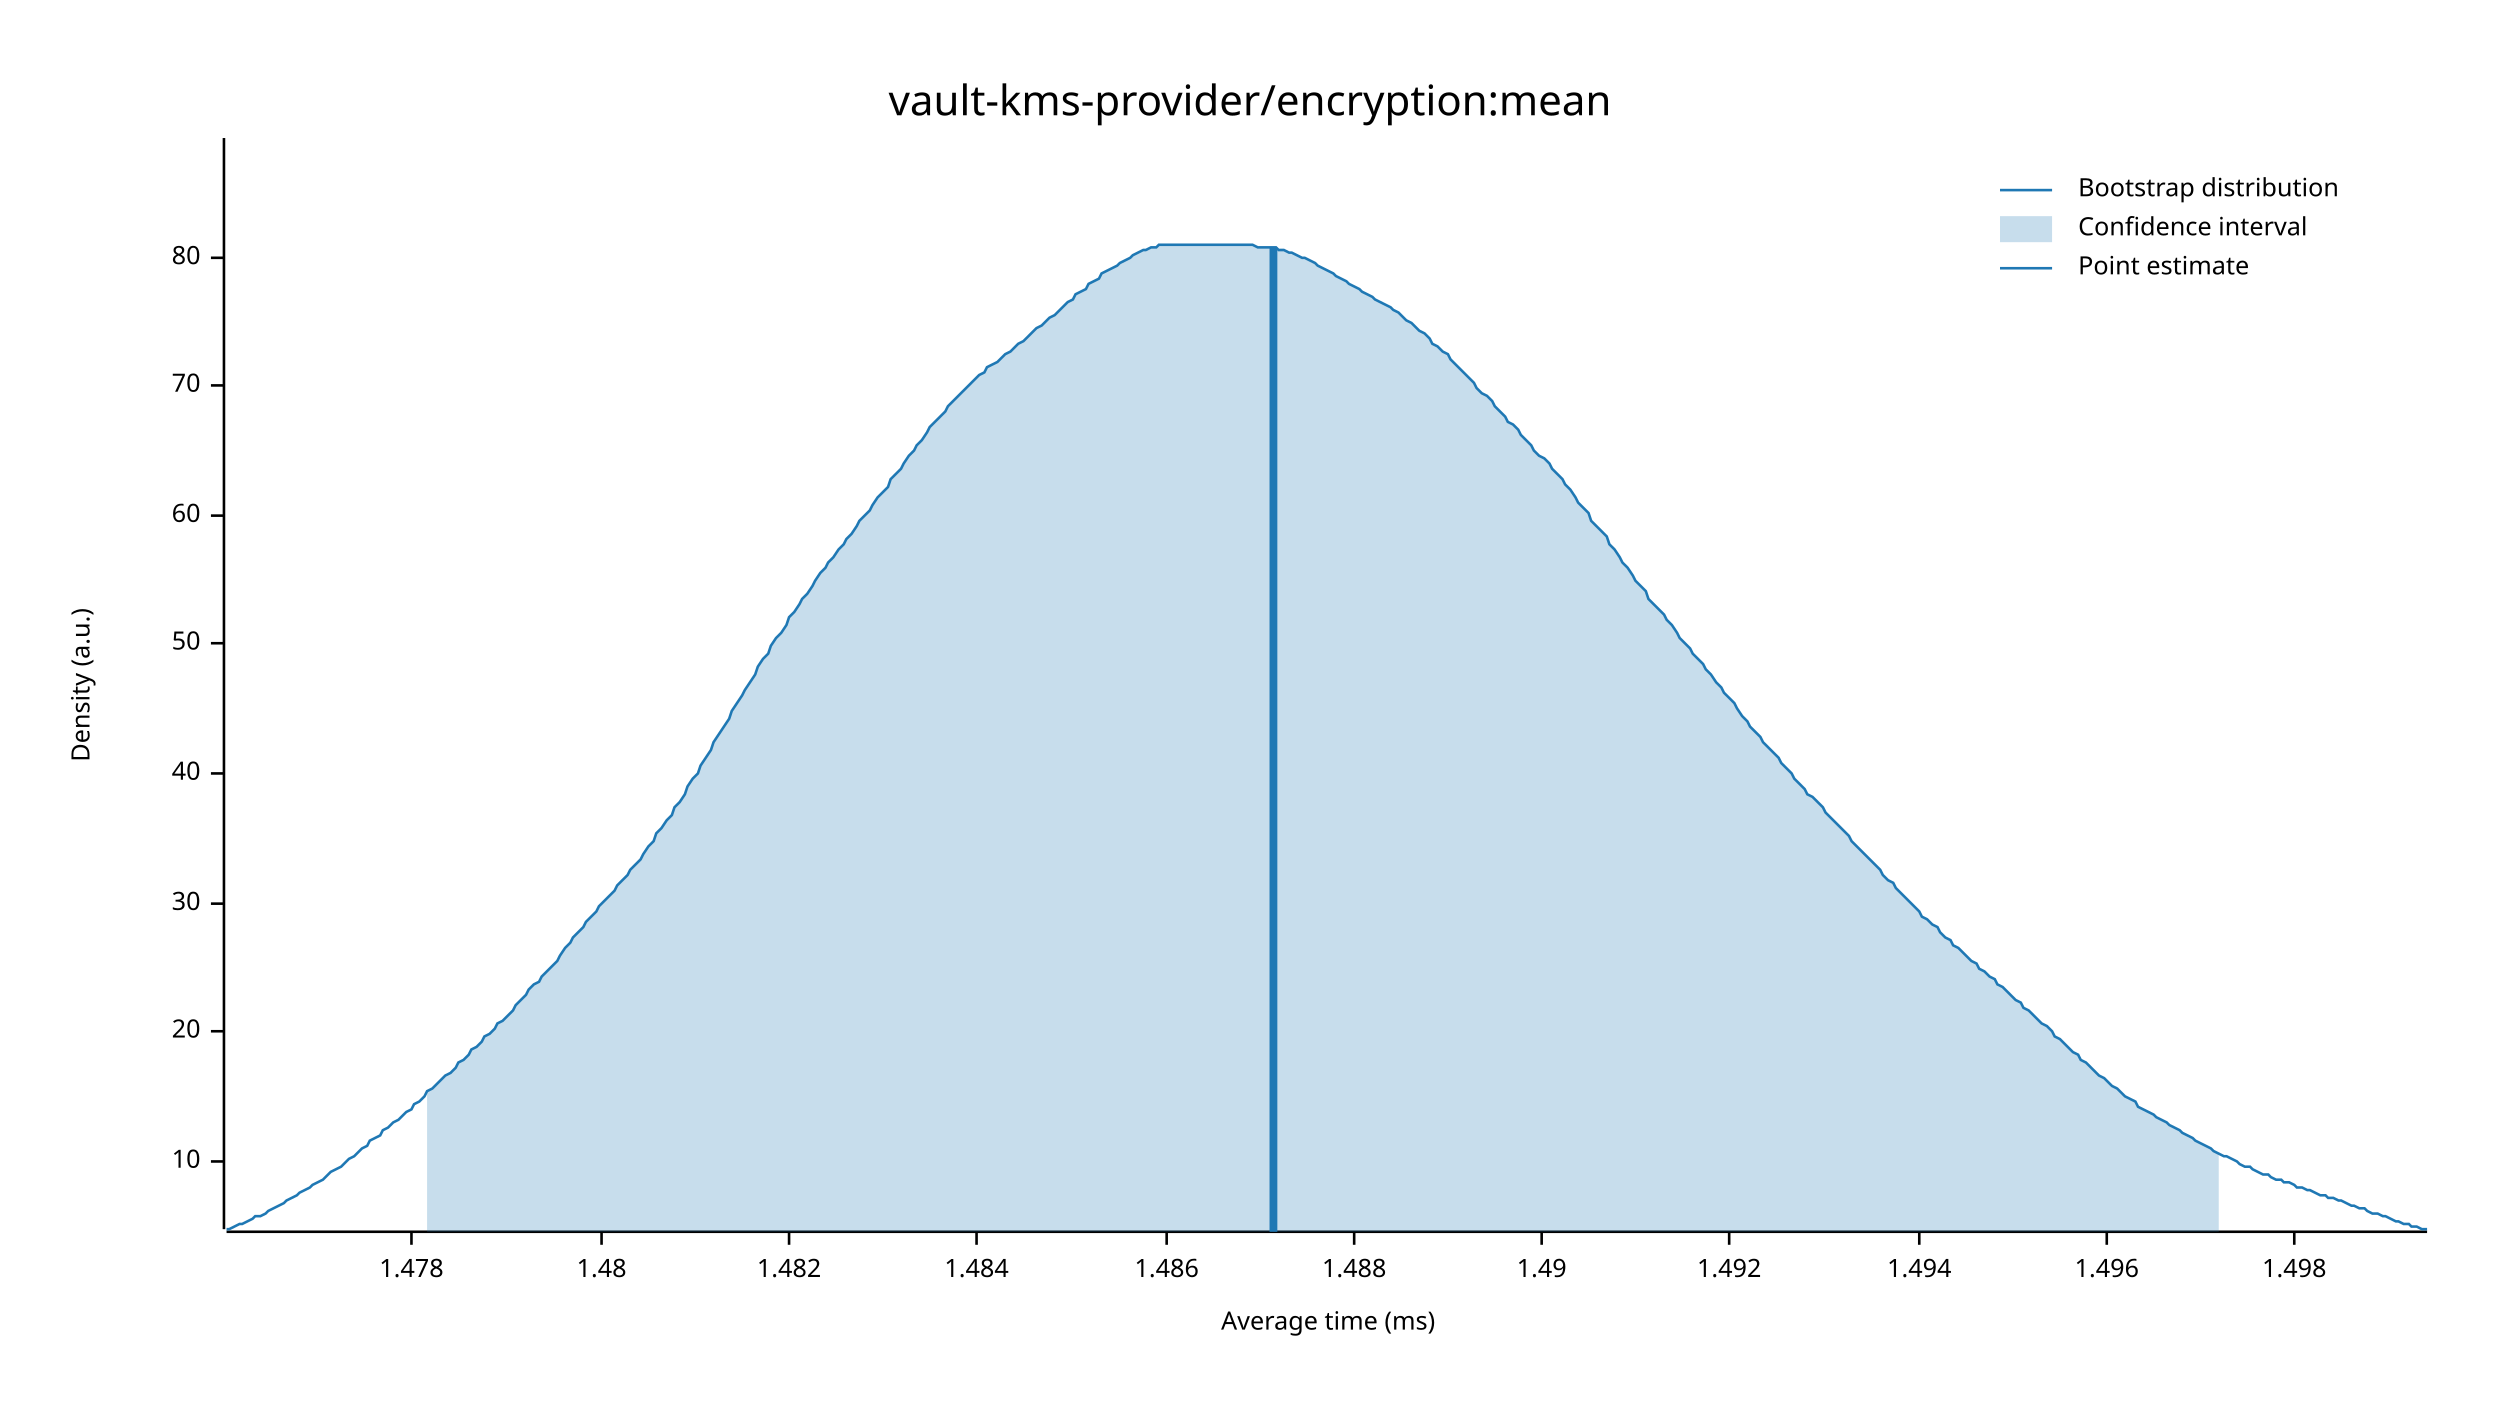
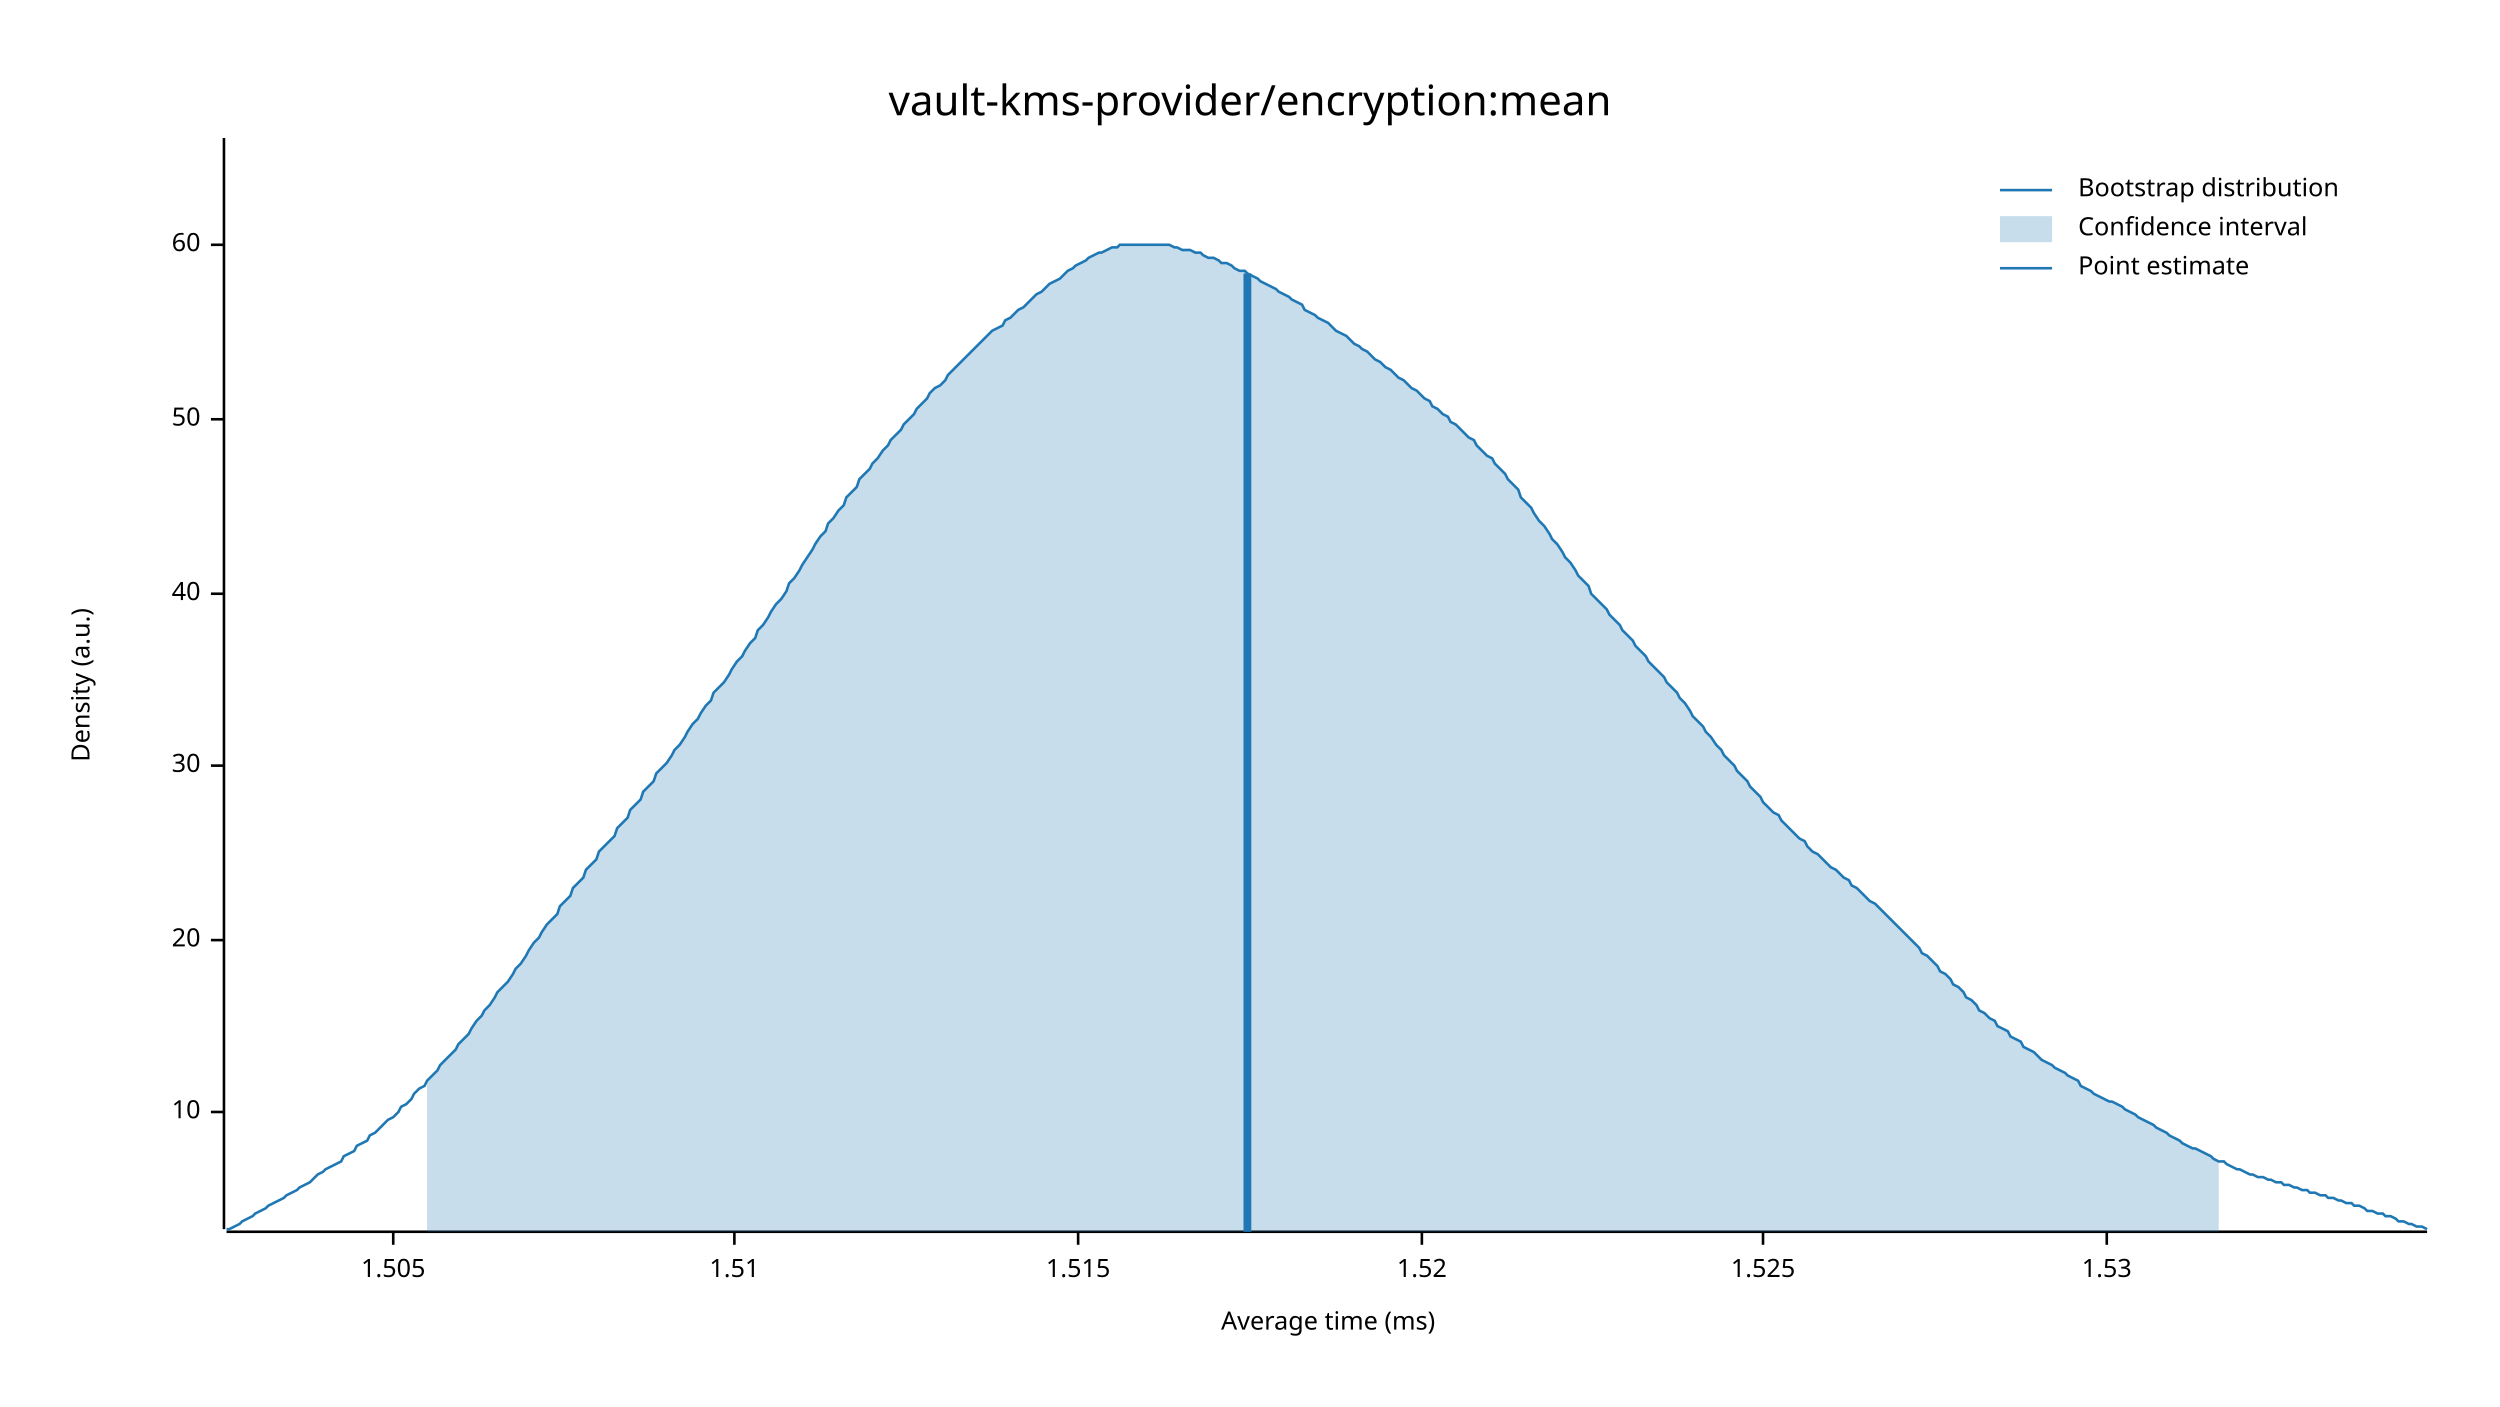
<svg xmlns="http://www.w3.org/2000/svg" width="960" height="540" viewBox="0 0 960 540">
  <text x="480" y="32" dy="0.76em" text-anchor="middle" font-family="sans-serif" font-size="16.129" opacity="1" fill="#000000">
vault-kms-provider/encryption:mean
</text>
  <text x="27" y="263" dy="0.76em" text-anchor="middle" font-family="sans-serif" font-size="9.677" opacity="1" fill="#000000" transform="rotate(270, 27, 263)">
Density (a.u.)
</text>
  <text x="510" y="513" dy="-0.5ex" text-anchor="middle" font-family="sans-serif" font-size="9.677" opacity="1" fill="#000000">
Average time (ms)
</text>
  <polyline fill="none" opacity="1" stroke="#000000" stroke-width="1" points="86,53 86,472 " />
-   <text x="77" y="446" dy="0.5ex" text-anchor="end" font-family="sans-serif" font-size="9.677" opacity="1" fill="#000000">
+   <text x="77" y="427" dy="0.5ex" text-anchor="end" font-family="sans-serif" font-size="9.677" opacity="1" fill="#000000">
10
</text>
-   <polyline fill="none" opacity="1" stroke="#000000" stroke-width="1" points="81,446 86,446 " />
-   <text x="77" y="396" dy="0.5ex" text-anchor="end" font-family="sans-serif" font-size="9.677" opacity="1" fill="#000000">
+   <polyline fill="none" opacity="1" stroke="#000000" stroke-width="1" points="81,427 86,427 " />
+   <text x="77" y="361" dy="0.5ex" text-anchor="end" font-family="sans-serif" font-size="9.677" opacity="1" fill="#000000">
20
</text>
-   <polyline fill="none" opacity="1" stroke="#000000" stroke-width="1" points="81,396 86,396 " />
-   <text x="77" y="347" dy="0.5ex" text-anchor="end" font-family="sans-serif" font-size="9.677" opacity="1" fill="#000000">
+   <polyline fill="none" opacity="1" stroke="#000000" stroke-width="1" points="81,361 86,361 " />
+   <text x="77" y="294" dy="0.5ex" text-anchor="end" font-family="sans-serif" font-size="9.677" opacity="1" fill="#000000">
30
</text>
-   <polyline fill="none" opacity="1" stroke="#000000" stroke-width="1" points="81,347 86,347 " />
-   <text x="77" y="297" dy="0.5ex" text-anchor="end" font-family="sans-serif" font-size="9.677" opacity="1" fill="#000000">
+   <polyline fill="none" opacity="1" stroke="#000000" stroke-width="1" points="81,294 86,294 " />
+   <text x="77" y="228" dy="0.5ex" text-anchor="end" font-family="sans-serif" font-size="9.677" opacity="1" fill="#000000">
40
</text>
-   <polyline fill="none" opacity="1" stroke="#000000" stroke-width="1" points="81,297 86,297 " />
-   <text x="77" y="247" dy="0.5ex" text-anchor="end" font-family="sans-serif" font-size="9.677" opacity="1" fill="#000000">
+   <polyline fill="none" opacity="1" stroke="#000000" stroke-width="1" points="81,228 86,228 " />
+   <text x="77" y="161" dy="0.5ex" text-anchor="end" font-family="sans-serif" font-size="9.677" opacity="1" fill="#000000">
50
</text>
-   <polyline fill="none" opacity="1" stroke="#000000" stroke-width="1" points="81,247 86,247 " />
-   <text x="77" y="198" dy="0.5ex" text-anchor="end" font-family="sans-serif" font-size="9.677" opacity="1" fill="#000000">
+   <polyline fill="none" opacity="1" stroke="#000000" stroke-width="1" points="81,161 86,161 " />
+   <text x="77" y="94" dy="0.5ex" text-anchor="end" font-family="sans-serif" font-size="9.677" opacity="1" fill="#000000">
60
</text>
-   <polyline fill="none" opacity="1" stroke="#000000" stroke-width="1" points="81,198 86,198 " />
-   <text x="77" y="148" dy="0.5ex" text-anchor="end" font-family="sans-serif" font-size="9.677" opacity="1" fill="#000000">
- 70
+   <polyline fill="none" opacity="1" stroke="#000000" stroke-width="1" points="81,94 86,94 " />
+   <polyline fill="none" opacity="1" stroke="#000000" stroke-width="1" points="87,473 932,473 " />
+   <text x="151" y="483" dy="0.76em" text-anchor="middle" font-family="sans-serif" font-size="9.677" opacity="1" fill="#000000">
+ 1.505
</text>
-   <polyline fill="none" opacity="1" stroke="#000000" stroke-width="1" points="81,148 86,148 " />
-   <text x="77" y="99" dy="0.5ex" text-anchor="end" font-family="sans-serif" font-size="9.677" opacity="1" fill="#000000">
- 80
+   <polyline fill="none" opacity="1" stroke="#000000" stroke-width="1" points="151,473 151,478 " />
+   <text x="282" y="483" dy="0.76em" text-anchor="middle" font-family="sans-serif" font-size="9.677" opacity="1" fill="#000000">
+ 1.51
</text>
-   <polyline fill="none" opacity="1" stroke="#000000" stroke-width="1" points="81,99 86,99 " />
-   <polyline fill="none" opacity="1" stroke="#000000" stroke-width="1" points="87,473 932,473 " />
-   <text x="158" y="483" dy="0.76em" text-anchor="middle" font-family="sans-serif" font-size="9.677" opacity="1" fill="#000000">
- 1.478
+   <polyline fill="none" opacity="1" stroke="#000000" stroke-width="1" points="282,473 282,478 " />
+   <text x="414" y="483" dy="0.76em" text-anchor="middle" font-family="sans-serif" font-size="9.677" opacity="1" fill="#000000">
+ 1.515
</text>
-   <polyline fill="none" opacity="1" stroke="#000000" stroke-width="1" points="158,473 158,478 " />
-   <text x="231" y="483" dy="0.76em" text-anchor="middle" font-family="sans-serif" font-size="9.677" opacity="1" fill="#000000">
- 1.48
+   <polyline fill="none" opacity="1" stroke="#000000" stroke-width="1" points="414,473 414,478 " />
+   <text x="546" y="483" dy="0.76em" text-anchor="middle" font-family="sans-serif" font-size="9.677" opacity="1" fill="#000000">
+ 1.52
</text>
-   <polyline fill="none" opacity="1" stroke="#000000" stroke-width="1" points="231,473 231,478 " />
-   <text x="303" y="483" dy="0.76em" text-anchor="middle" font-family="sans-serif" font-size="9.677" opacity="1" fill="#000000">
- 1.482
+   <polyline fill="none" opacity="1" stroke="#000000" stroke-width="1" points="546,473 546,478 " />
+   <text x="677" y="483" dy="0.76em" text-anchor="middle" font-family="sans-serif" font-size="9.677" opacity="1" fill="#000000">
+ 1.525
</text>
-   <polyline fill="none" opacity="1" stroke="#000000" stroke-width="1" points="303,473 303,478 " />
-   <text x="375" y="483" dy="0.76em" text-anchor="middle" font-family="sans-serif" font-size="9.677" opacity="1" fill="#000000">
- 1.484
- </text>
-   <polyline fill="none" opacity="1" stroke="#000000" stroke-width="1" points="375,473 375,478 " />
-   <text x="448" y="483" dy="0.76em" text-anchor="middle" font-family="sans-serif" font-size="9.677" opacity="1" fill="#000000">
- 1.486
- </text>
-   <polyline fill="none" opacity="1" stroke="#000000" stroke-width="1" points="448,473 448,478 " />
-   <text x="520" y="483" dy="0.76em" text-anchor="middle" font-family="sans-serif" font-size="9.677" opacity="1" fill="#000000">
- 1.488
- </text>
-   <polyline fill="none" opacity="1" stroke="#000000" stroke-width="1" points="520,473 520,478 " />
-   <text x="592" y="483" dy="0.76em" text-anchor="middle" font-family="sans-serif" font-size="9.677" opacity="1" fill="#000000">
- 1.49
- </text>
-   <polyline fill="none" opacity="1" stroke="#000000" stroke-width="1" points="592,473 592,478 " />
-   <text x="664" y="483" dy="0.76em" text-anchor="middle" font-family="sans-serif" font-size="9.677" opacity="1" fill="#000000">
- 1.492
- </text>
-   <polyline fill="none" opacity="1" stroke="#000000" stroke-width="1" points="664,473 664,478 " />
-   <text x="737" y="483" dy="0.76em" text-anchor="middle" font-family="sans-serif" font-size="9.677" opacity="1" fill="#000000">
- 1.494
- </text>
-   <polyline fill="none" opacity="1" stroke="#000000" stroke-width="1" points="737,473 737,478 " />
+   <polyline fill="none" opacity="1" stroke="#000000" stroke-width="1" points="677,473 677,478 " />
  <text x="809" y="483" dy="0.76em" text-anchor="middle" font-family="sans-serif" font-size="9.677" opacity="1" fill="#000000">
- 1.496
+ 1.53
</text>
  <polyline fill="none" opacity="1" stroke="#000000" stroke-width="1" points="809,473 809,478 " />
-   <text x="881" y="483" dy="0.76em" text-anchor="middle" font-family="sans-serif" font-size="9.677" opacity="1" fill="#000000">
- 1.498
- </text>
-   <polyline fill="none" opacity="1" stroke="#000000" stroke-width="1" points="881,473 881,478 " />
-   <polyline fill="none" opacity="1" stroke="#1F78B4" stroke-width="1" points="87,472 88,472 90,471 92,470 93,470 95,469 97,468 98,467 100,467 102,466 103,465 105,464 107,463 109,462 110,461 112,460 114,459 115,458 117,457 119,456 120,455 122,454 124,453 125,452 127,450 129,449 131,448 132,447 134,445 136,444 137,443 139,441 141,440 142,438 144,437 146,436 147,434 149,433 151,431 153,430 154,429 156,427 158,426 159,424 161,423 163,421 164,419 166,418 168,416 169,415 171,413 173,412 175,410 176,408 178,407 180,405 181,403 183,402 185,400 186,398 188,397 190,395 191,393 193,392 195,390 197,388 198,386 200,384 202,382 203,380 205,378 207,377 208,375 210,373 212,371 214,369 215,367 217,364 219,362 220,360 222,358 224,356 225,354 227,352 229,350 230,348 232,346 234,344 236,342 237,340 239,338 241,336 242,334 244,332 246,330 247,328 249,325 251,323 252,320 254,318 256,315 258,313 259,310 261,308 263,305 264,302 266,299 268,297 269,294 271,291 273,288 274,285 276,282 278,279 280,276 281,273 283,270 285,267 286,265 288,262 290,259 291,256 293,253 295,251 296,248 298,245 300,243 302,240 303,237 305,235 307,232 308,230 310,228 312,225 313,223 315,220 317,218 318,216 320,214 322,211 324,209 325,207 327,205 329,202 330,200 332,198 334,196 335,194 337,191 339,189 341,187 342,184 344,182 346,180 347,178 349,175 351,173 352,171 354,169 356,166 357,164 359,162 361,160 363,158 364,156 366,154 368,152 369,151 371,149 373,147 374,146 376,144 378,143 379,141 381,140 383,139 385,137 386,136 388,135 390,133 391,132 393,131 395,129 396,128 398,126 400,125 401,124 403,122 405,121 407,119 408,118 410,116 412,115 413,113 415,112 417,111 418,109 420,108 422,107 423,105 425,104 427,103 429,102 430,101 432,100 434,99 435,98 437,97 439,96 440,96 442,95 444,95 445,94 447,94 449,94 451,94 452,94 454,94 456,94 457,94 459,94 461,94 462,94 464,94 466,94 468,94 469,94 471,94 473,94 474,94 476,94 478,94 479,94 481,94 483,95 484,95 486,95 488,95 490,95 491,96 493,96 495,97 496,97 498,98 500,99 501,99 503,100 505,101 506,102 508,103 510,104 512,105 513,106 515,107 517,108 518,109 520,110 522,111 523,112 525,113 527,114 528,115 530,116 532,117 534,118 535,119 537,120 539,122 540,123 542,124 544,126 545,127 547,128 549,130 550,132 552,133 554,135 556,136 557,138 559,140 561,142 562,143 564,145 566,147 567,149 569,151 571,152 573,154 574,156 576,158 578,160 579,162 581,163 583,165 584,167 586,169 588,171 589,173 591,175 593,176 595,178 596,180 598,182 600,184 601,186 603,188 605,191 606,193 608,195 610,197 611,200 613,202 615,204 617,206 618,209 620,211 622,214 623,216 625,218 627,221 628,223 630,225 632,227 633,230 635,232 637,234 639,236 640,238 642,240 644,243 645,245 647,247 649,249 650,251 652,253 654,255 655,257 657,259 659,262 661,264 662,266 664,268 666,270 667,272 669,275 671,277 672,279 674,281 676,283 677,285 679,287 681,289 683,291 684,293 686,295 688,297 689,299 691,301 693,303 694,305 696,306 698,308 700,310 701,312 703,314 705,316 706,317 708,319 710,321 711,323 713,325 715,327 716,328 718,330 720,332 722,334 723,336 725,338 727,339 728,341 730,343 732,345 733,346 735,348 737,350 738,352 740,353 742,355 744,356 745,358 747,360 749,361 750,363 752,364 754,366 755,367 757,369 759,370 760,372 762,373 764,375 766,376 767,378 769,379 771,381 772,382 774,384 776,385 777,387 779,388 781,390 782,391 784,393 786,394 788,396 789,398 791,399 793,401 794,402 796,404 798,405 799,407 801,408 803,410 804,411 806,413 808,414 810,416 811,417 813,418 815,420 816,421 818,422 820,423 821,425 823,426 825,427 827,428 828,429 830,430 832,431 833,432 835,433 837,434 838,435 840,436 842,437 843,438 845,439 847,440 849,441 850,442 852,443 854,444 855,444 857,445 859,446 860,447 862,448 864,448 865,449 867,450 869,451 871,451 872,452 874,453 876,453 877,454 879,454 881,455 882,456 884,456 886,457 887,457 889,458 891,459 893,459 894,460 896,460 898,461 899,461 901,462 903,463 904,463 906,464 908,464 909,465 911,466 913,466 915,467 916,467 918,468 920,469 921,469 923,470 925,470 926,471 928,471 930,472 932,472 " />
-   <polygon opacity="0.25" fill="#1F78B4" points="164,419 166,418 168,416 169,415 171,413 173,412 175,410 176,408 178,407 180,405 181,403 183,402 185,400 186,398 188,397 190,395 191,393 193,392 195,390 197,388 198,386 200,384 202,382 203,380 205,378 207,377 208,375 210,373 212,371 214,369 215,367 217,364 219,362 220,360 222,358 224,356 225,354 227,352 229,350 230,348 232,346 234,344 236,342 237,340 239,338 241,336 242,334 244,332 246,330 247,328 249,325 251,323 252,320 254,318 256,315 258,313 259,310 261,308 263,305 264,302 266,299 268,297 269,294 271,291 273,288 274,285 276,282 278,279 280,276 281,273 283,270 285,267 286,265 288,262 290,259 291,256 293,253 295,251 296,248 298,245 300,243 302,240 303,237 305,235 307,232 308,230 310,228 312,225 313,223 315,220 317,218 318,216 320,214 322,211 324,209 325,207 327,205 329,202 330,200 332,198 334,196 335,194 337,191 339,189 341,187 342,184 344,182 346,180 347,178 349,175 351,173 352,171 354,169 356,166 357,164 359,162 361,160 363,158 364,156 366,154 368,152 369,151 371,149 373,147 374,146 376,144 378,143 379,141 381,140 383,139 385,137 386,136 388,135 390,133 391,132 393,131 395,129 396,128 398,126 400,125 401,124 403,122 405,121 407,119 408,118 410,116 412,115 413,113 415,112 417,111 418,109 420,108 422,107 423,105 425,104 427,103 429,102 430,101 432,100 434,99 435,98 437,97 439,96 440,96 442,95 444,95 445,94 447,94 449,94 451,94 452,94 454,94 456,94 457,94 459,94 461,94 462,94 464,94 466,94 468,94 469,94 471,94 473,94 474,94 476,94 478,94 479,94 481,94 483,95 484,95 486,95 488,95 490,95 491,96 493,96 495,97 496,97 498,98 500,99 501,99 503,100 505,101 506,102 508,103 510,104 512,105 513,106 515,107 517,108 518,109 520,110 522,111 523,112 525,113 527,114 528,115 530,116 532,117 534,118 535,119 537,120 539,122 540,123 542,124 544,126 545,127 547,128 549,130 550,132 552,133 554,135 556,136 557,138 559,140 561,142 562,143 564,145 566,147 567,149 569,151 571,152 573,154 574,156 576,158 578,160 579,162 581,163 583,165 584,167 586,169 588,171 589,173 591,175 593,176 595,178 596,180 598,182 600,184 601,186 603,188 605,191 606,193 608,195 610,197 611,200 613,202 615,204 617,206 618,209 620,211 622,214 623,216 625,218 627,221 628,223 630,225 632,227 633,230 635,232 637,234 639,236 640,238 642,240 644,243 645,245 647,247 649,249 650,251 652,253 654,255 655,257 657,259 659,262 661,264 662,266 664,268 666,270 667,272 669,275 671,277 672,279 674,281 676,283 677,285 679,287 681,289 683,291 684,293 686,295 688,297 689,299 691,301 693,303 694,305 696,306 698,308 700,310 701,312 703,314 705,316 706,317 708,319 710,321 711,323 713,325 715,327 716,328 718,330 720,332 722,334 723,336 725,338 727,339 728,341 730,343 732,345 733,346 735,348 737,350 738,352 740,353 742,355 744,356 745,358 747,360 749,361 750,363 752,364 754,366 755,367 757,369 759,370 760,372 762,373 764,375 766,376 767,378 769,379 771,381 772,382 774,384 776,385 777,387 779,388 781,390 782,391 784,393 786,394 788,396 789,398 791,399 793,401 794,402 796,404 798,405 799,407 801,408 803,410 804,411 806,413 808,414 810,416 811,417 813,418 815,420 816,421 818,422 820,423 821,425 823,426 825,427 827,428 828,429 830,430 832,431 833,432 835,433 837,434 838,435 840,436 842,437 843,438 845,439 847,440 849,441 850,442 852,443 852,473 164,473 " />
-   <polyline fill="none" opacity="1" stroke="#1F78B4" stroke-width="3" points="489,473 489,95 " />
+   <polyline fill="none" opacity="1" stroke="#1F78B4" stroke-width="1" points="87,472 88,472 90,471 92,470 93,469 95,468 97,467 98,466 100,465 102,464 103,463 105,462 107,461 109,460 110,459 112,458 114,457 115,456 117,455 119,454 120,453 122,451 124,450 125,449 127,448 129,447 131,446 132,444 134,443 136,442 137,440 139,439 141,438 142,436 144,435 146,433 147,432 149,430 151,429 153,427 154,425 156,424 158,422 159,420 161,418 163,417 164,415 166,413 168,411 169,409 171,407 173,405 175,403 176,401 178,399 180,397 181,395 183,392 185,390 186,388 188,386 190,383 191,381 193,379 195,377 197,374 198,372 200,370 202,367 203,365 205,362 207,360 208,358 210,355 212,353 214,351 215,348 217,346 219,344 220,341 222,339 224,337 225,334 227,332 229,330 230,327 232,325 234,323 236,321 237,318 239,316 241,314 242,311 244,309 246,307 247,304 249,302 251,300 252,297 254,295 256,293 258,290 259,288 261,286 263,283 264,281 266,278 268,276 269,274 271,271 273,269 274,266 276,264 278,262 280,259 281,257 283,254 285,252 286,250 288,247 290,245 291,242 293,240 295,237 296,235 298,232 300,230 302,227 303,224 305,222 307,219 308,217 310,214 312,211 313,209 315,206 317,204 318,201 320,199 322,196 324,194 325,191 327,189 329,187 330,184 332,182 334,180 335,178 337,176 339,173 341,171 342,169 344,167 346,165 347,163 349,161 351,159 352,157 354,155 356,153 357,151 359,149 361,148 363,146 364,144 366,142 368,140 369,139 371,137 373,135 374,134 376,132 378,130 379,129 381,127 383,126 385,125 386,123 388,122 390,120 391,119 393,118 395,116 396,115 398,113 400,112 401,111 403,109 405,108 407,107 408,106 410,104 412,103 413,102 415,101 417,100 418,99 420,98 422,97 423,97 425,96 427,95 429,95 430,94 432,94 434,94 435,94 437,94 439,94 440,94 442,94 444,94 445,94 447,94 449,94 451,95 452,95 454,96 456,96 457,96 459,97 461,97 462,98 464,99 466,99 468,100 469,101 471,101 473,102 474,103 476,104 478,104 479,105 481,106 483,107 484,108 486,109 488,110 490,111 491,112 493,113 495,114 496,115 498,116 500,117 501,119 503,120 505,121 506,122 508,123 510,124 512,126 513,127 515,128 517,129 518,130 520,132 522,133 523,134 525,135 527,137 528,138 530,139 532,141 534,142 535,143 537,145 539,146 540,147 542,149 544,150 545,151 547,153 549,154 550,156 552,157 554,159 556,160 557,162 559,163 561,165 562,166 564,168 566,169 567,171 569,173 571,175 573,176 574,178 576,180 578,182 579,184 581,186 583,188 584,191 586,193 588,195 589,197 591,200 593,202 595,205 596,207 598,209 600,212 601,214 603,216 605,219 606,221 608,223 610,225 611,228 613,230 615,232 617,234 618,236 620,238 622,240 623,242 625,244 627,246 628,248 630,250 632,252 633,254 635,256 637,258 639,260 640,262 642,264 644,266 645,268 647,270 649,273 650,275 652,277 654,279 655,281 657,283 659,286 661,288 662,290 664,292 666,294 667,296 669,298 671,300 672,302 674,304 676,306 677,308 679,310 681,312 683,313 684,315 686,317 688,319 689,320 691,322 693,323 694,325 696,327 698,328 700,330 701,331 703,333 705,334 706,335 708,337 710,338 711,340 713,341 715,343 716,344 718,346 720,347 722,349 723,350 725,352 727,354 728,355 730,357 732,359 733,360 735,362 737,364 738,366 740,367 742,369 744,371 745,373 747,374 749,376 750,378 752,379 754,381 755,383 757,384 759,386 760,388 762,389 764,391 766,392 767,394 769,395 771,396 772,398 774,399 776,400 777,402 779,403 781,404 782,405 784,407 786,408 788,409 789,410 791,411 793,412 794,413 796,414 798,415 799,417 801,418 803,419 804,420 806,421 808,422 810,423 811,423 813,424 815,425 816,426 818,427 820,428 821,429 823,430 825,431 827,432 828,433 830,434 832,435 833,436 835,437 837,438 838,439 840,440 842,441 843,441 845,442 847,443 849,444 850,445 852,446 854,446 855,447 857,448 859,449 860,449 862,450 864,451 865,451 867,452 869,452 871,453 872,453 874,454 876,454 877,455 879,455 881,456 882,456 884,457 886,457 887,458 889,458 891,459 893,459 894,460 896,460 898,461 899,461 901,462 903,462 904,463 906,463 908,464 909,465 911,465 913,466 915,466 916,467 918,467 920,468 921,469 923,469 925,470 926,470 928,471 930,471 932,472 " />
+   <polygon opacity="0.25" fill="#1F78B4" points="164,415 166,413 168,411 169,409 171,407 173,405 175,403 176,401 178,399 180,397 181,395 183,392 185,390 186,388 188,386 190,383 191,381 193,379 195,377 197,374 198,372 200,370 202,367 203,365 205,362 207,360 208,358 210,355 212,353 214,351 215,348 217,346 219,344 220,341 222,339 224,337 225,334 227,332 229,330 230,327 232,325 234,323 236,321 237,318 239,316 241,314 242,311 244,309 246,307 247,304 249,302 251,300 252,297 254,295 256,293 258,290 259,288 261,286 263,283 264,281 266,278 268,276 269,274 271,271 273,269 274,266 276,264 278,262 280,259 281,257 283,254 285,252 286,250 288,247 290,245 291,242 293,240 295,237 296,235 298,232 300,230 302,227 303,224 305,222 307,219 308,217 310,214 312,211 313,209 315,206 317,204 318,201 320,199 322,196 324,194 325,191 327,189 329,187 330,184 332,182 334,180 335,178 337,176 339,173 341,171 342,169 344,167 346,165 347,163 349,161 351,159 352,157 354,155 356,153 357,151 359,149 361,148 363,146 364,144 366,142 368,140 369,139 371,137 373,135 374,134 376,132 378,130 379,129 381,127 383,126 385,125 386,123 388,122 390,120 391,119 393,118 395,116 396,115 398,113 400,112 401,111 403,109 405,108 407,107 408,106 410,104 412,103 413,102 415,101 417,100 418,99 420,98 422,97 423,97 425,96 427,95 429,95 430,94 432,94 434,94 435,94 437,94 439,94 440,94 442,94 444,94 445,94 447,94 449,94 451,95 452,95 454,96 456,96 457,96 459,97 461,97 462,98 464,99 466,99 468,100 469,101 471,101 473,102 474,103 476,104 478,104 479,105 481,106 483,107 484,108 486,109 488,110 490,111 491,112 493,113 495,114 496,115 498,116 500,117 501,119 503,120 505,121 506,122 508,123 510,124 512,126 513,127 515,128 517,129 518,130 520,132 522,133 523,134 525,135 527,137 528,138 530,139 532,141 534,142 535,143 537,145 539,146 540,147 542,149 544,150 545,151 547,153 549,154 550,156 552,157 554,159 556,160 557,162 559,163 561,165 562,166 564,168 566,169 567,171 569,173 571,175 573,176 574,178 576,180 578,182 579,184 581,186 583,188 584,191 586,193 588,195 589,197 591,200 593,202 595,205 596,207 598,209 600,212 601,214 603,216 605,219 606,221 608,223 610,225 611,228 613,230 615,232 617,234 618,236 620,238 622,240 623,242 625,244 627,246 628,248 630,250 632,252 633,254 635,256 637,258 639,260 640,262 642,264 644,266 645,268 647,270 649,273 650,275 652,277 654,279 655,281 657,283 659,286 661,288 662,290 664,292 666,294 667,296 669,298 671,300 672,302 674,304 676,306 677,308 679,310 681,312 683,313 684,315 686,317 688,319 689,320 691,322 693,323 694,325 696,327 698,328 700,330 701,331 703,333 705,334 706,335 708,337 710,338 711,340 713,341 715,343 716,344 718,346 720,347 722,349 723,350 725,352 727,354 728,355 730,357 732,359 733,360 735,362 737,364 738,366 740,367 742,369 744,371 745,373 747,374 749,376 750,378 752,379 754,381 755,383 757,384 759,386 760,388 762,389 764,391 766,392 767,394 769,395 771,396 772,398 774,399 776,400 777,402 779,403 781,404 782,405 784,407 786,408 788,409 789,410 791,411 793,412 794,413 796,414 798,415 799,417 801,418 803,419 804,420 806,421 808,422 810,423 811,423 813,424 815,425 816,426 818,427 820,428 821,429 823,430 825,431 827,432 828,433 830,434 832,435 833,436 835,437 837,438 838,439 840,440 842,441 843,441 845,442 847,443 849,444 850,445 852,446 852,473 164,473 " />
+   <polyline fill="none" opacity="1" stroke="#1F78B4" stroke-width="3" points="479,473 479,105 " />
  <text x="798" y="68" dy="0.76em" text-anchor="start" font-family="sans-serif" font-size="9.677" opacity="1" fill="#000000">
Bootstrap distribution
</text>
  <text x="798" y="83" dy="0.76em" text-anchor="start" font-family="sans-serif" font-size="9.677" opacity="1" fill="#000000">
Confidence interval
</text>
  <text x="798" y="98" dy="0.76em" text-anchor="start" font-family="sans-serif" font-size="9.677" opacity="1" fill="#000000">
Point estimate
</text>
  <polyline fill="none" opacity="1" stroke="#1F78B4" stroke-width="1" points="768,73 788,73 " />
  <rect x="768" y="83" width="20" height="10" opacity="0.25" fill="#1F78B4" stroke="none" />
  <polyline fill="none" opacity="1" stroke="#1F78B4" stroke-width="1" points="768,103 788,103 " />
</svg>
